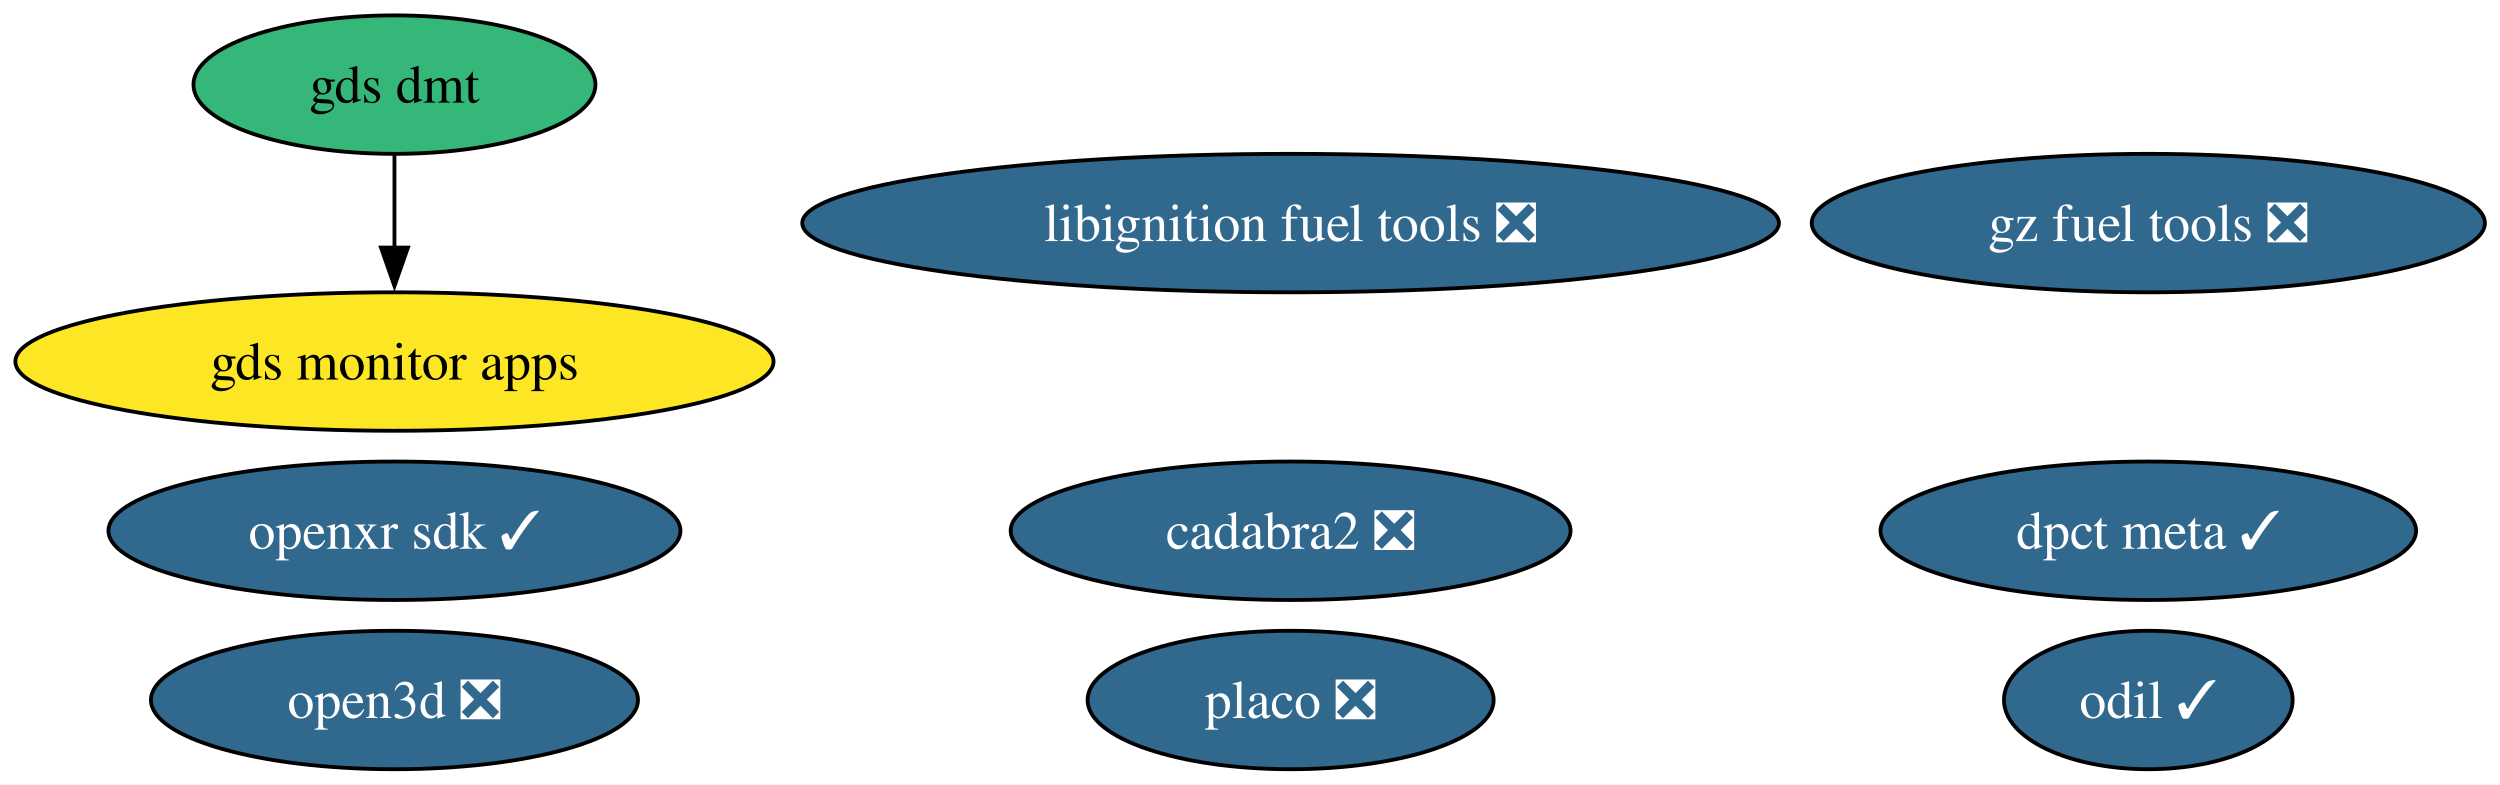
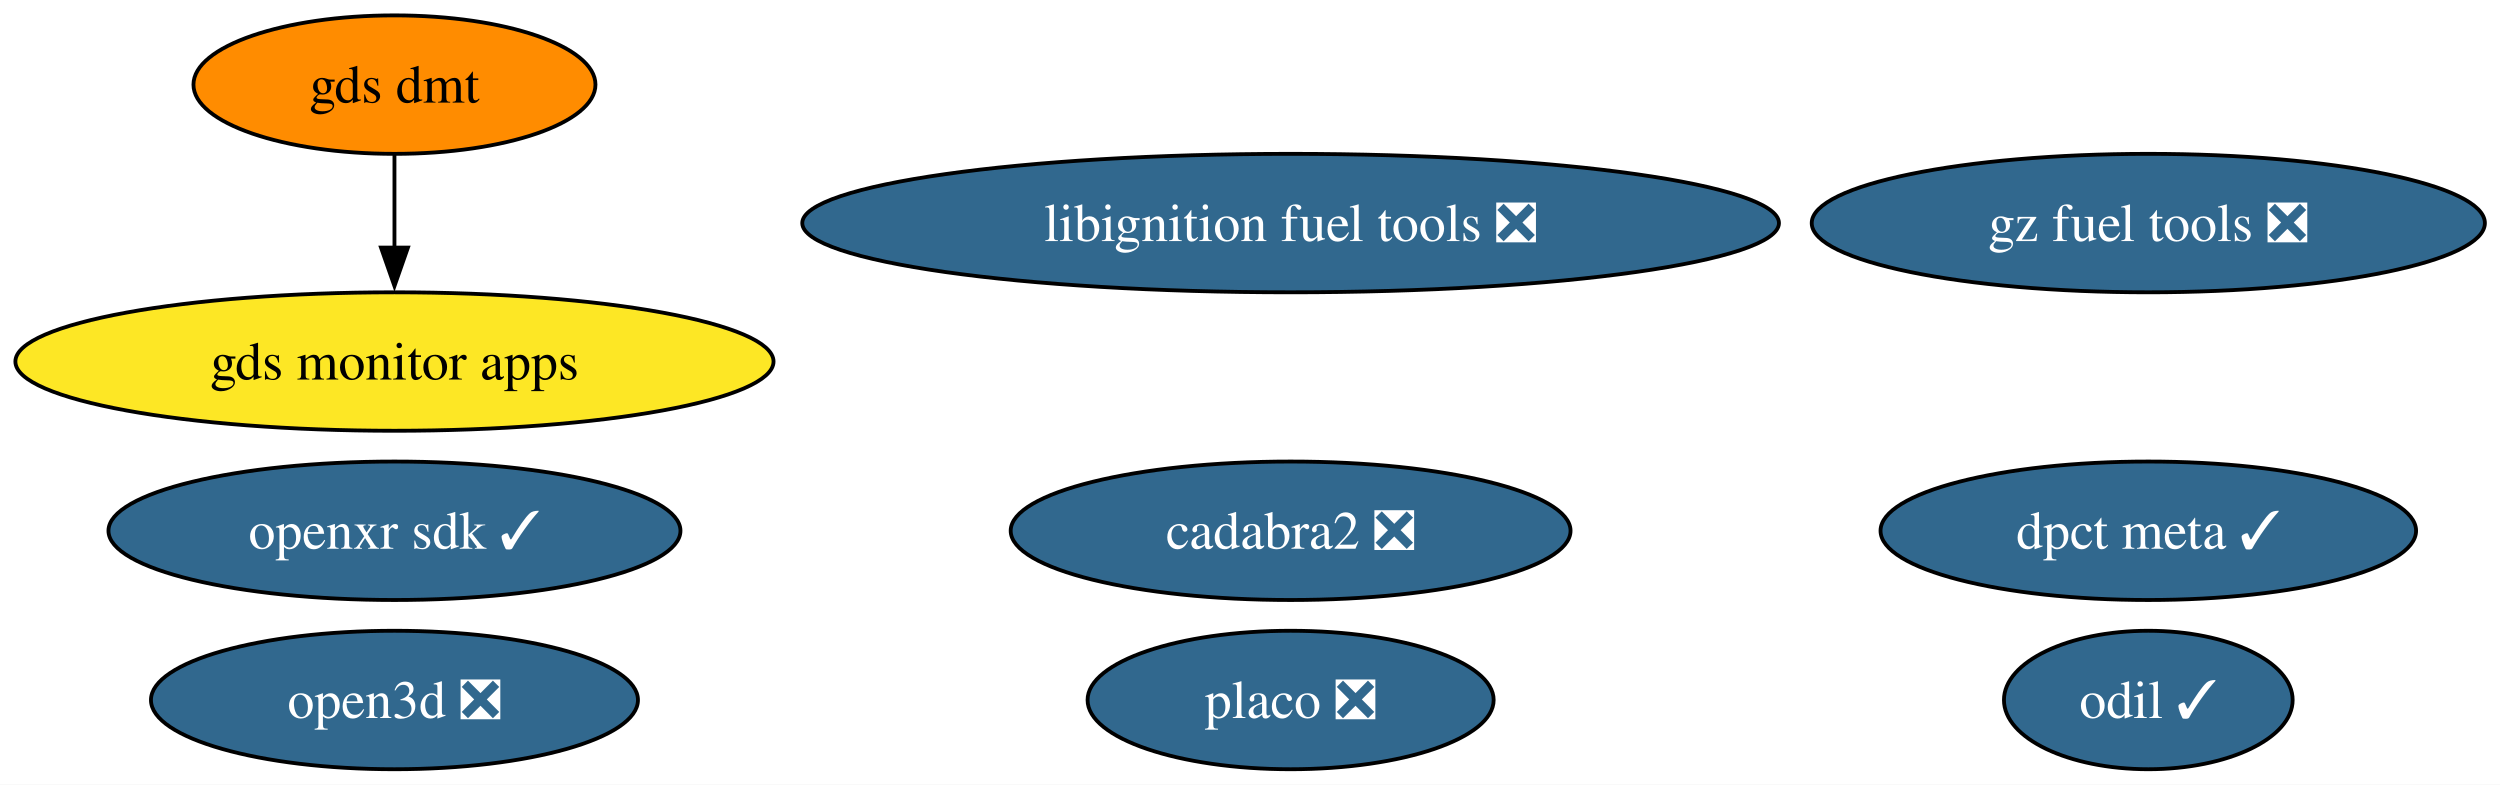
<svg xmlns="http://www.w3.org/2000/svg" xmlns:xlink="http://www.w3.org/1999/xlink" width="650pt" height="204pt" viewBox="0.00 0.00 650.00 204.00">
  <g id="graph0" class="graph" transform="scale(1 1) rotate(0) translate(4 200)">
    <polygon fill="white" stroke="none" points="-4,4 -4,-200 646.07,-200 646.07,4 -4,4" />
    <g id="node1" class="node">
      <g id="a_node1">
        <a xlink:href="https://github.com/conda-forge/libignition-fuel-tools-feedstock/pull/113" xlink:title="libignition fuel tools ❎">
          <ellipse fill="#31688e" stroke="black" cx="331.56" cy="-142" rx="126.97" ry="18" />
          <text xml:space="preserve" text-anchor="middle" x="331.56" y="-137.32" font-family="Times,serif" font-size="14.00" fill="white">libignition fuel tools ❎</text>
        </a>
      </g>
    </g>
    <g id="node2" class="node">
      <g id="a_node2">
        <a xlink:href="https://github.com/conda-forge/odil-feedstock/pull/44" xlink:title="odil ✓">
          <ellipse fill="#31688e" stroke="black" cx="554.56" cy="-18" rx="37.53" ry="18" />
          <text xml:space="preserve" text-anchor="middle" x="554.56" y="-13.32" font-family="Times,serif" font-size="14.00" fill="white">odil ✓</text>
        </a>
      </g>
    </g>
    <g id="node3" class="node">
      <g id="a_node3">
        <a xlink:href="https://github.com/conda-forge/cadabra2-feedstock/pull/47" xlink:title="cadabra2 ❎">
          <ellipse fill="#31688e" stroke="black" cx="331.56" cy="-62" rx="72.78" ry="18" />
          <text xml:space="preserve" text-anchor="middle" x="331.56" y="-57.33" font-family="Times,serif" font-size="14.00" fill="white">cadabra2 ❎</text>
        </a>
      </g>
    </g>
    <g id="node4" class="node">
      <g id="a_node4">
        <a xlink:href="https://github.com/conda-forge/openxr-sdk-feedstock/pull/52" xlink:title="openxr sdk ✓">
          <ellipse fill="#31688e" stroke="black" cx="98.56" cy="-62" rx="74.36" ry="18" />
          <text xml:space="preserve" text-anchor="middle" x="98.56" y="-57.33" font-family="Times,serif" font-size="14.00" fill="white">openxr sdk ✓</text>
        </a>
      </g>
    </g>
    <g id="node5" class="node">
      <g id="a_node5">
        <a xlink:href="https://github.com/conda-forge/gz-fuel-tools-feedstock/pull/78" xlink:title="gz fuel tools ❎">
          <ellipse fill="#31688e" stroke="black" cx="554.56" cy="-142" rx="87.51" ry="18" />
          <text xml:space="preserve" text-anchor="middle" x="554.56" y="-137.32" font-family="Times,serif" font-size="14.00" fill="white">gz fuel tools ❎</text>
        </a>
      </g>
    </g>
    <g id="node6" class="node">
      <g id="a_node6">
        <a xlink:href="https://github.com/conda-forge/gds-monitor-apps-feedstock" xlink:title="gds monitor apps">
          <ellipse fill="#fde725" stroke="black" cx="98.56" cy="-106" rx="98.56" ry="18" />
          <text xml:space="preserve" text-anchor="middle" x="98.56" y="-101.33" font-family="Times,serif" font-size="14.00">gds monitor apps</text>
        </a>
      </g>
    </g>
    <g id="node7" class="node">
      <g id="a_node7">
        <a xlink:href="https://github.com/conda-forge/gds-dmt-feedstock" xlink:title="gds dmt">
-           <ellipse fill="#35b779" stroke="black" cx="98.56" cy="-178" rx="52.26" ry="18" />
+           <ellipse fill="#ff8c00" stroke="black" cx="98.56" cy="-178" rx="52.26" ry="18" />
          <text xml:space="preserve" text-anchor="middle" x="98.56" y="-173.32" font-family="Times,serif" font-size="14.00">gds dmt</text>
        </a>
      </g>
    </g>
    <g id="edge1" class="edge">
      <path fill="none" stroke="black" d="M98.56,-159.7C98.56,-152.41 98.56,-143.73 98.56,-135.54" />
      <polygon fill="black" stroke="black" points="102.06,-135.62 98.56,-125.62 95.06,-135.62 102.06,-135.62" />
    </g>
    <g id="node8" class="node">
      <g id="a_node8">
        <a xlink:href="https://github.com/conda-forge/open3d-feedstock/pull/66" xlink:title="open3d ❎">
          <ellipse fill="#31688e" stroke="black" cx="98.56" cy="-18" rx="63.31" ry="18" />
          <text xml:space="preserve" text-anchor="middle" x="98.56" y="-13.32" font-family="Times,serif" font-size="14.00" fill="white">open3d ❎</text>
        </a>
      </g>
    </g>
    <g id="node9" class="node">
      <g id="a_node9">
        <a xlink:href="https://github.com/conda-forge/placo-feedstock/pull/11" xlink:title="placo ❎">
          <ellipse fill="#31688e" stroke="black" cx="331.56" cy="-18" rx="52.79" ry="18" />
          <text xml:space="preserve" text-anchor="middle" x="331.56" y="-13.32" font-family="Times,serif" font-size="14.00" fill="white">placo ❎</text>
        </a>
      </g>
    </g>
    <g id="node10" class="node">
      <g id="a_node10">
        <a xlink:href="https://github.com/conda-forge/dpct-meta-feedstock/pull/6" xlink:title="dpct meta ✓">
          <ellipse fill="#31688e" stroke="black" cx="554.56" cy="-62" rx="69.62" ry="18" />
          <text xml:space="preserve" text-anchor="middle" x="554.56" y="-57.33" font-family="Times,serif" font-size="14.00" fill="white">dpct meta ✓</text>
        </a>
      </g>
    </g>
  </g>
</svg>
